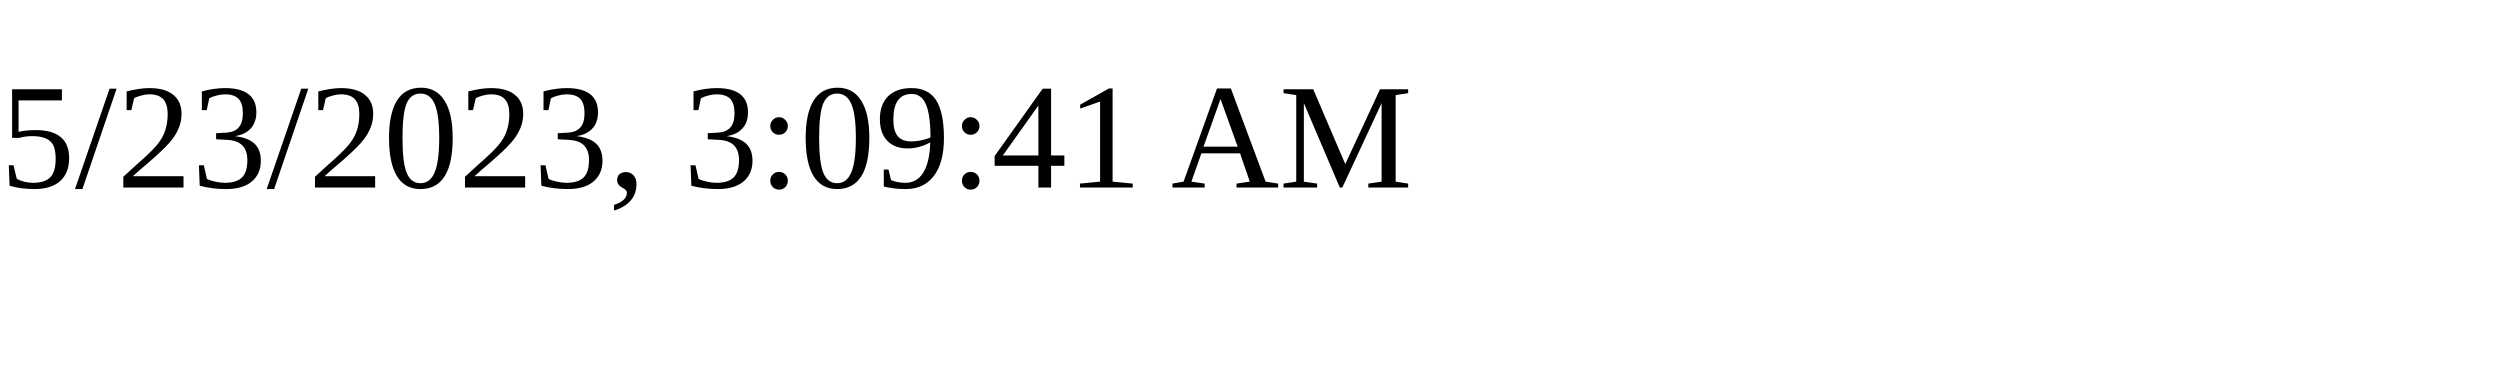
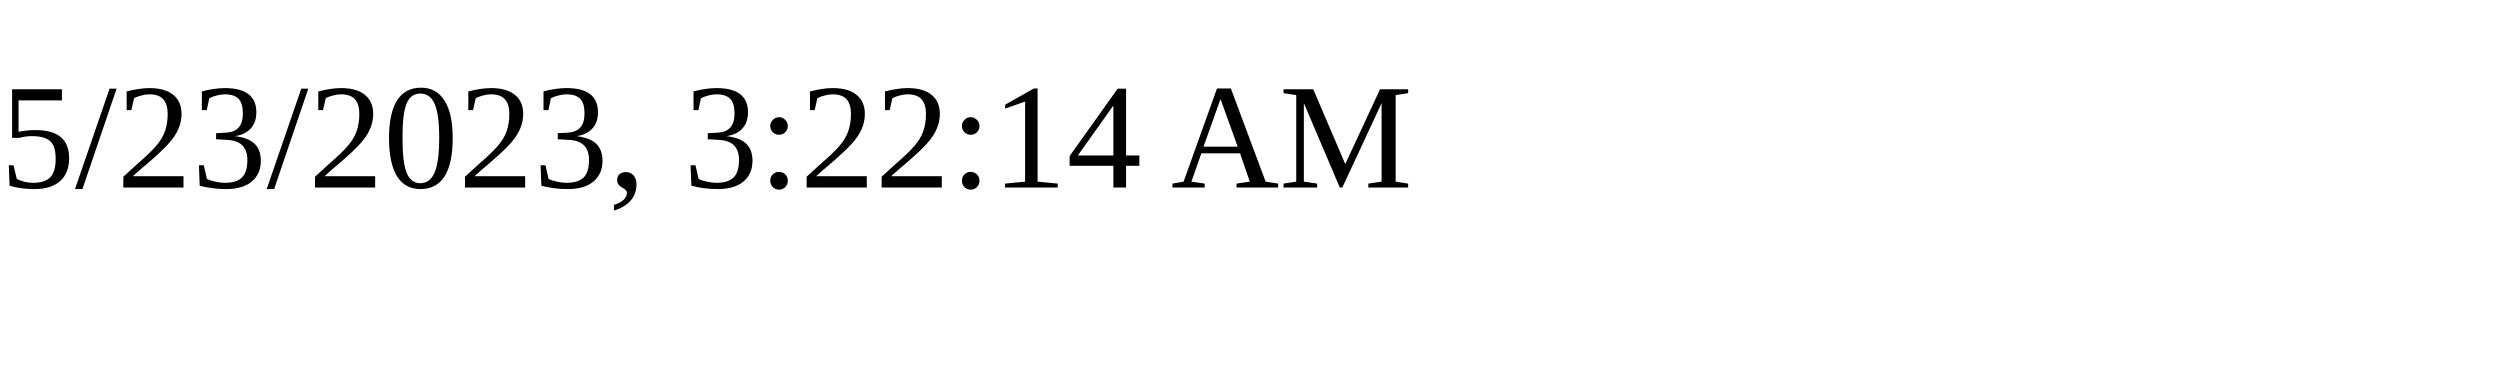
<svg xmlns="http://www.w3.org/2000/svg" height="30" width="200">
-   <text x="0" y="15">5/23/2023, 3:09:41 AM</text>
+   <text x="0" y="15">5/23/2023, 3:22:14 AM</text>
</svg>
